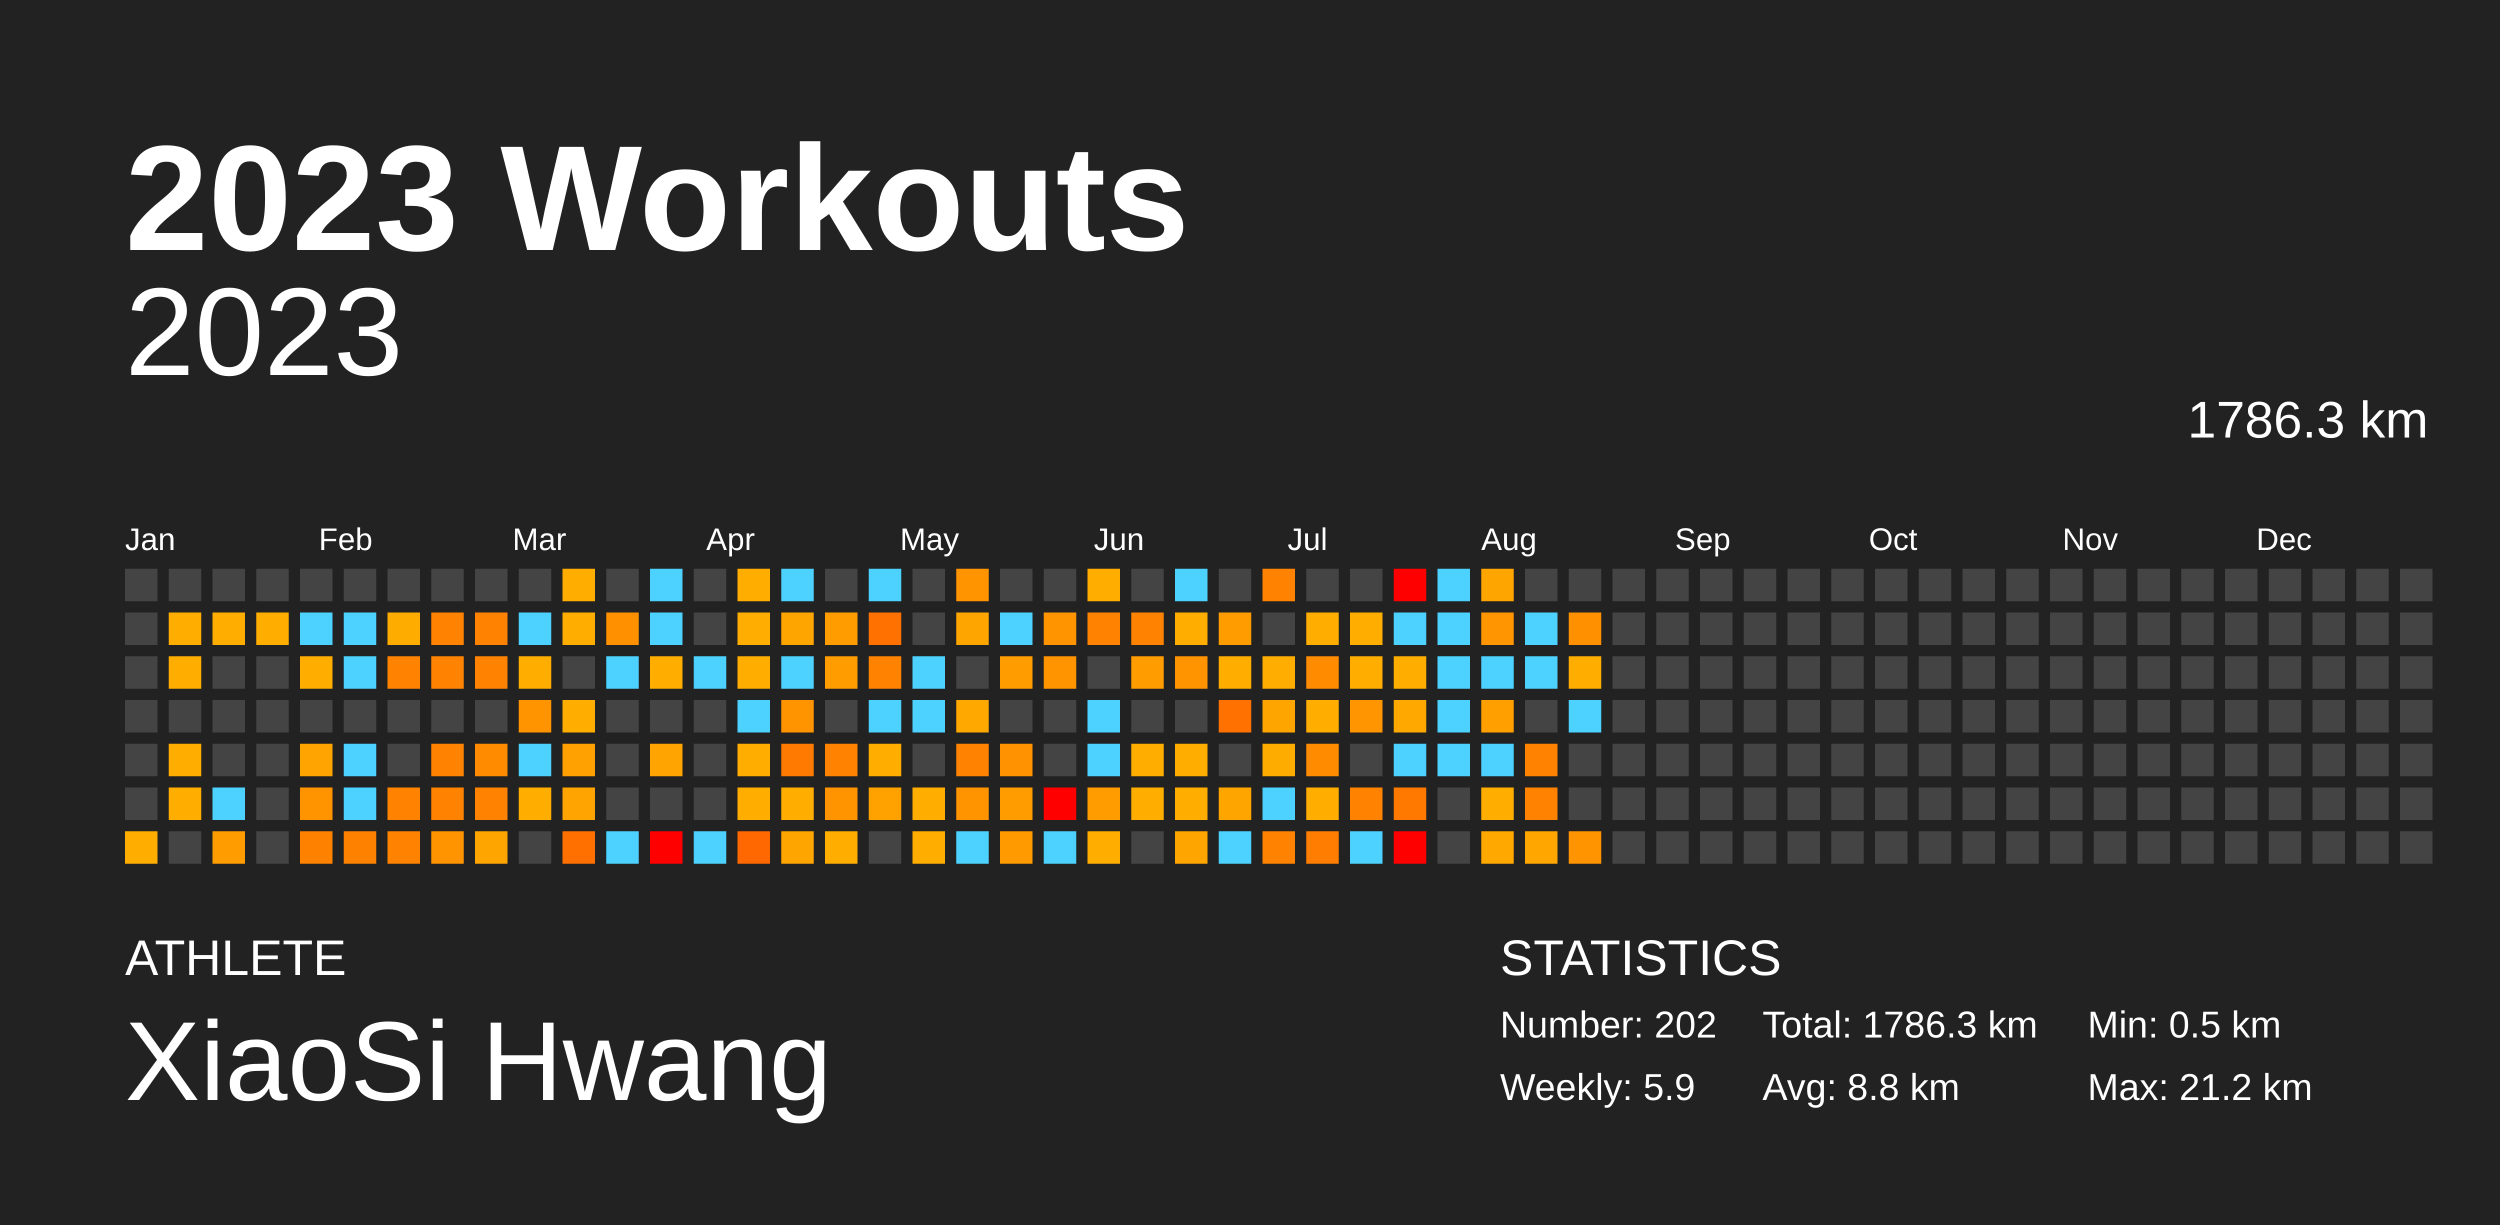
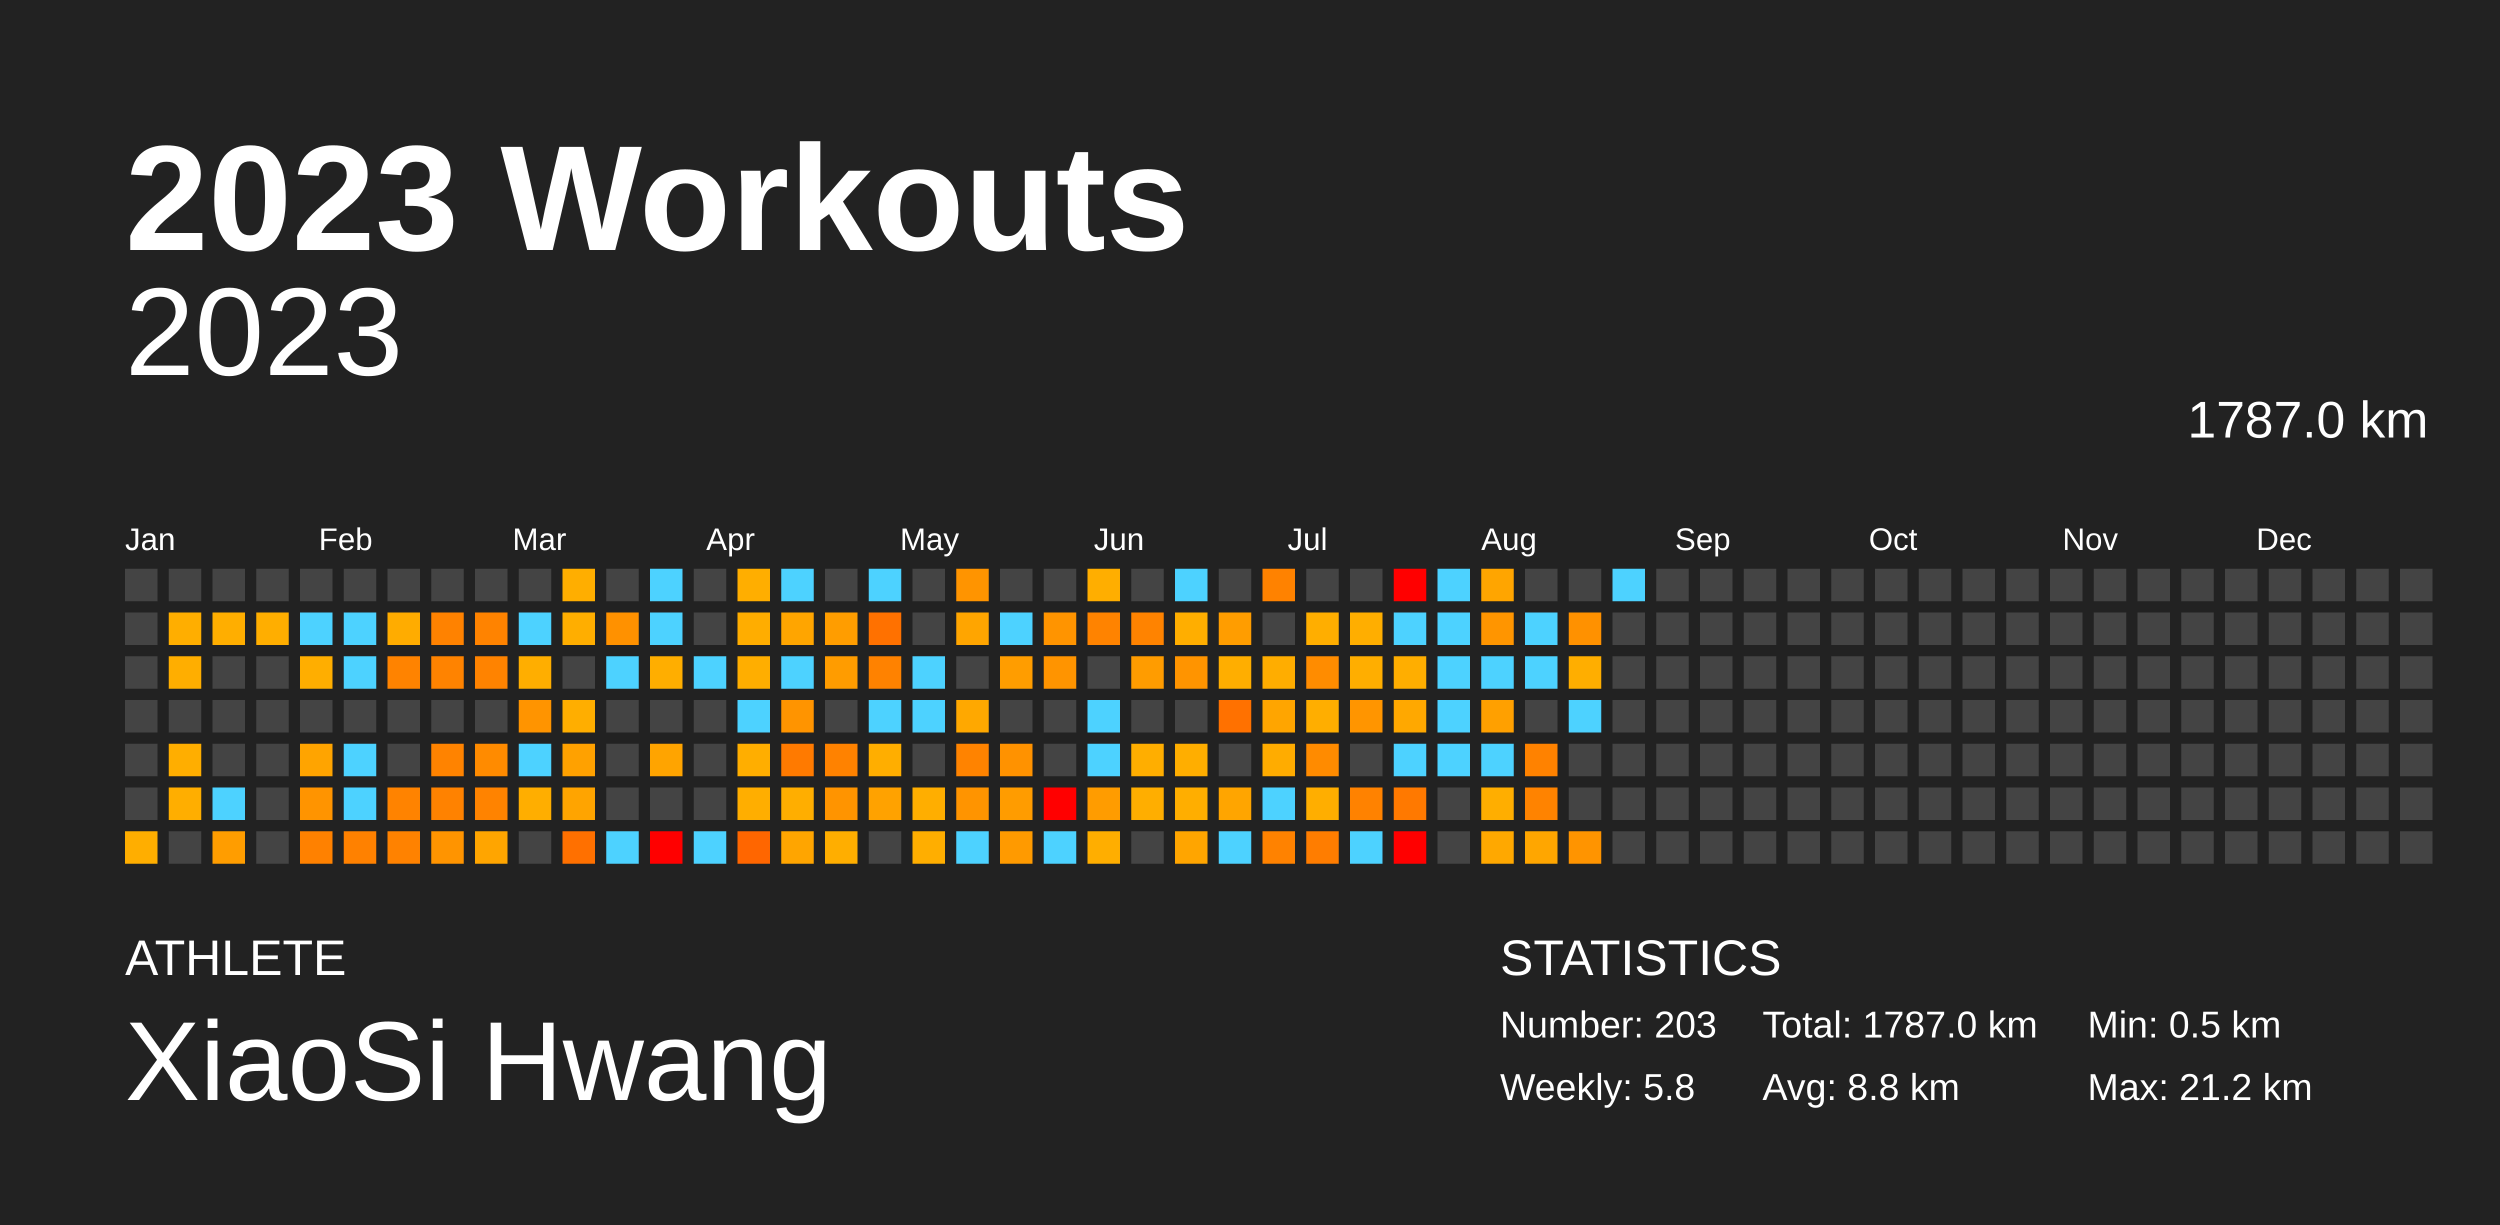
<svg xmlns="http://www.w3.org/2000/svg" baseProfile="full" height="98mm" version="1.1" viewBox="0,0,200,98" width="200mm">
  <defs />
  <rect fill="#222222" height="98" width="200" x="0" y="0" />
  <text fill="#FFFFFF" style="font-size:12px; font-family:Arial; font-weight:bold;" x="10" y="20">2023 Workouts</text>
  <text fill="#FFFFFF" style="font-size:4px; font-family:Arial" x="10" y="78">ATHLETE</text>
  <text fill="#FFFFFF" style="font-size:9px; font-family:Arial" x="10" y="88">XiaoSi Hwang</text>
  <text fill="#FFFFFF" style="font-size:4px; font-family:Arial" x="120" y="78">STATISTICS</text>
-   <text fill="#FFFFFF" style="font-size:3px; font-family:Arial" x="120" y="83">Number: 202</text>
-   <text fill="#FFFFFF" style="font-size:3px; font-family:Arial" x="120" y="88">Weekly: 5.9</text>
-   <text fill="#FFFFFF" style="font-size:3px; font-family:Arial" x="141" y="83">Total: 1786.3 km</text>
+   <text fill="#FFFFFF" style="font-size:3px; font-family:Arial" x="120" y="83">Number: 203</text>
+   <text fill="#FFFFFF" style="font-size:3px; font-family:Arial" x="120" y="88">Weekly: 5.8</text>
+   <text fill="#FFFFFF" style="font-size:3px; font-family:Arial" x="141" y="83">Total: 1787.0 km</text>
  <text fill="#FFFFFF" style="font-size:3px; font-family:Arial" x="141" y="88">Avg: 8.8 km</text>
  <text fill="#FFFFFF" style="font-size:3px; font-family:Arial" x="167" y="83">Min: 0.5 km</text>
  <text fill="#FFFFFF" style="font-size:3px; font-family:Arial" x="167" y="88">Max: 21.2 km</text>
  <text alignment-baseline="hanging" fill="#FFFFFF" style="font-size:10.0px; font-family:Arial;" x="10" y="30">2023</text>
-   <text alignment-baseline="hanging" fill="#FFFFFF" style="font-size:4.125px; font-family:Arial;" x="175" y="35">1786.3 km</text>
+   <text alignment-baseline="hanging" fill="#FFFFFF" style="font-size:4.125px; font-family:Arial;" x="175" y="35">1787.0 km</text>
  <text fill="#FFFFFF" style="font-size:2.5px; font-family:Arial" x="10.0" y="44">Jan</text>
  <text fill="#FFFFFF" style="font-size:2.5px; font-family:Arial" x="25.5" y="44">Feb</text>
  <text fill="#FFFFFF" style="font-size:2.5px; font-family:Arial" x="41.0" y="44">Mar</text>
  <text fill="#FFFFFF" style="font-size:2.5px; font-family:Arial" x="56.5" y="44">Apr</text>
  <text fill="#FFFFFF" style="font-size:2.5px; font-family:Arial" x="72.0" y="44">May</text>
  <text fill="#FFFFFF" style="font-size:2.5px; font-family:Arial" x="87.5" y="44">Jun</text>
  <text fill="#FFFFFF" style="font-size:2.5px; font-family:Arial" x="103.0" y="44">Jul</text>
  <text fill="#FFFFFF" style="font-size:2.5px; font-family:Arial" x="118.5" y="44">Aug</text>
  <text fill="#FFFFFF" style="font-size:2.5px; font-family:Arial" x="134.0" y="44">Sep</text>
  <text fill="#FFFFFF" style="font-size:2.5px; font-family:Arial" x="149.5" y="44">Oct</text>
  <text fill="#FFFFFF" style="font-size:2.5px; font-family:Arial" x="165.0" y="44">Nov</text>
  <text fill="#FFFFFF" style="font-size:2.5px; font-family:Arial" x="180.5" y="44">Dec</text>
  <rect fill="#444444" height="2.6" width="2.6" x="10.0" y="45.5" />
  <rect fill="#444444" height="2.6" width="2.6" x="10.0" y="49.0" />
  <rect fill="#444444" height="2.6" width="2.6" x="10.0" y="52.5" />
  <rect fill="#444444" height="2.6" width="2.6" x="10.0" y="56.0" />
  <rect fill="#444444" height="2.6" width="2.6" x="10.0" y="59.5" />
  <rect fill="#444444" height="2.6" width="2.6" x="10.0" y="63.0" />
  <rect fill="#ffae00" height="2.6" width="2.6" x="10.0" y="66.5" />
  <rect fill="#444444" height="2.6" width="2.6" x="13.5" y="45.5" />
  <rect fill="#ffae00" height="2.6" width="2.6" x="13.5" y="49.0" />
  <rect fill="#ffae00" height="2.6" width="2.6" x="13.5" y="52.5" />
  <rect fill="#444444" height="2.6" width="2.6" x="13.5" y="56.0" />
  <rect fill="#ffae00" height="2.6" width="2.6" x="13.5" y="59.5" />
  <rect fill="#ffae00" height="2.6" width="2.6" x="13.5" y="63.0" />
  <rect fill="#444444" height="2.6" width="2.6" x="13.5" y="66.5" />
  <rect fill="#444444" height="2.6" width="2.6" x="17.0" y="45.5" />
  <rect fill="#ffae00" height="2.6" width="2.6" x="17.0" y="49.0" />
  <rect fill="#444444" height="2.6" width="2.6" x="17.0" y="52.5" />
  <rect fill="#444444" height="2.6" width="2.6" x="17.0" y="56.0" />
  <rect fill="#444444" height="2.6" width="2.6" x="17.0" y="59.5" />
  <rect fill="#4dd2ff" height="2.6" width="2.6" x="17.0" y="63.0" />
  <rect fill="#ff9d00" height="2.6" width="2.6" x="17.0" y="66.5" />
  <rect fill="#444444" height="2.6" width="2.6" x="20.5" y="45.5" />
  <rect fill="#ffae00" height="2.6" width="2.6" x="20.5" y="49.0" />
  <rect fill="#444444" height="2.6" width="2.6" x="20.5" y="52.5" />
  <rect fill="#444444" height="2.6" width="2.6" x="20.5" y="56.0" />
  <rect fill="#444444" height="2.6" width="2.6" x="20.5" y="59.5" />
  <rect fill="#444444" height="2.6" width="2.6" x="20.5" y="63.0" />
  <rect fill="#444444" height="2.6" width="2.6" x="20.5" y="66.5" />
  <rect fill="#444444" height="2.6" width="2.6" x="24.0" y="45.5" />
  <rect fill="#4dd2ff" height="2.6" width="2.6" x="24.0" y="49.0" />
  <rect fill="#ffae00" height="2.6" width="2.6" x="24.0" y="52.5" />
  <rect fill="#444444" height="2.6" width="2.6" x="24.0" y="56.0" />
  <rect fill="#ffa400" height="2.6" width="2.6" x="24.0" y="59.5" />
  <rect fill="#ff9400" height="2.6" width="2.6" x="24.0" y="63.0" />
  <rect fill="#ff8100" height="2.6" width="2.6" x="24.0" y="66.5" />
  <rect fill="#444444" height="2.6" width="2.6" x="27.5" y="45.5" />
  <rect fill="#4dd2ff" height="2.6" width="2.6" x="27.5" y="49.0" />
  <rect fill="#4dd2ff" height="2.6" width="2.6" x="27.5" y="52.5" />
  <rect fill="#444444" height="2.6" width="2.6" x="27.5" y="56.0" />
  <rect fill="#4dd2ff" height="2.6" width="2.6" x="27.5" y="59.5" />
  <rect fill="#4dd2ff" height="2.6" width="2.6" x="27.5" y="63.0" />
  <rect fill="#ff8100" height="2.6" width="2.6" x="27.5" y="66.5" />
  <rect fill="#444444" height="2.6" width="2.6" x="31.0" y="45.5" />
  <rect fill="#ffac00" height="2.6" width="2.6" x="31.0" y="49.0" />
  <rect fill="#ff8300" height="2.6" width="2.6" x="31.0" y="52.5" />
  <rect fill="#444444" height="2.6" width="2.6" x="31.0" y="56.0" />
  <rect fill="#444444" height="2.6" width="2.6" x="31.0" y="59.5" />
  <rect fill="#ff8300" height="2.6" width="2.6" x="31.0" y="63.0" />
  <rect fill="#ff8200" height="2.6" width="2.6" x="31.0" y="66.5" />
  <rect fill="#444444" height="2.6" width="2.6" x="34.5" y="45.5" />
  <rect fill="#ff8200" height="2.6" width="2.6" x="34.5" y="49.0" />
  <rect fill="#ff8300" height="2.6" width="2.6" x="34.5" y="52.5" />
  <rect fill="#444444" height="2.6" width="2.6" x="34.5" y="56.0" />
  <rect fill="#ff8300" height="2.6" width="2.6" x="34.5" y="59.5" />
  <rect fill="#ff8200" height="2.6" width="2.6" x="34.5" y="63.0" />
  <rect fill="#ff9400" height="2.6" width="2.6" x="34.5" y="66.5" />
  <rect fill="#444444" height="2.6" width="2.6" x="38.0" y="45.5" />
  <rect fill="#ff8300" height="2.6" width="2.6" x="38.0" y="49.0" />
  <rect fill="#ff8300" height="2.6" width="2.6" x="38.0" y="52.5" />
  <rect fill="#444444" height="2.6" width="2.6" x="38.0" y="56.0" />
  <rect fill="#ff8b00" height="2.6" width="2.6" x="38.0" y="59.5" />
  <rect fill="#ff8300" height="2.6" width="2.6" x="38.0" y="63.0" />
  <rect fill="#ffa500" height="2.6" width="2.6" x="38.0" y="66.5" />
  <rect fill="#444444" height="2.6" width="2.6" x="41.5" y="45.5" />
  <rect fill="#4dd2ff" height="2.6" width="2.6" x="41.5" y="49.0" />
  <rect fill="#ffae00" height="2.6" width="2.6" x="41.5" y="52.5" />
  <rect fill="#ff9400" height="2.6" width="2.6" x="41.5" y="56.0" />
  <rect fill="#4dd2ff" height="2.6" width="2.6" x="41.5" y="59.5" />
  <rect fill="#ffae00" height="2.6" width="2.6" x="41.5" y="63.0" />
  <rect fill="#444444" height="2.6" width="2.6" x="41.5" y="66.5" />
  <rect fill="#ffae00" height="2.6" width="2.6" x="45.0" y="45.5" />
  <rect fill="#ffae00" height="2.6" width="2.6" x="45.0" y="49.0" />
  <rect fill="#444444" height="2.6" width="2.6" x="45.0" y="52.5" />
  <rect fill="#ffae00" height="2.6" width="2.6" x="45.0" y="56.0" />
  <rect fill="#ffa100" height="2.6" width="2.6" x="45.0" y="59.5" />
  <rect fill="#ffa400" height="2.6" width="2.6" x="45.0" y="63.0" />
  <rect fill="#ff7000" height="2.6" width="2.6" x="45.0" y="66.5" />
  <rect fill="#444444" height="2.6" width="2.6" x="48.5" y="45.5" />
  <rect fill="#ff9100" height="2.6" width="2.6" x="48.5" y="49.0" />
  <rect fill="#4dd2ff" height="2.6" width="2.6" x="48.5" y="52.5" />
  <rect fill="#444444" height="2.6" width="2.6" x="48.5" y="56.0" />
  <rect fill="#444444" height="2.6" width="2.6" x="48.5" y="59.5" />
  <rect fill="#444444" height="2.6" width="2.6" x="48.5" y="63.0" />
  <rect fill="#4dd2ff" height="2.6" width="2.6" x="48.5" y="66.5" />
  <rect fill="#4dd2ff" height="2.6" width="2.6" x="52.0" y="45.5" />
  <rect fill="#4dd2ff" height="2.6" width="2.6" x="52.0" y="49.0" />
  <rect fill="#ffae00" height="2.6" width="2.6" x="52.0" y="52.5" />
  <rect fill="#444444" height="2.6" width="2.6" x="52.0" y="56.0" />
  <rect fill="#ffa400" height="2.6" width="2.6" x="52.0" y="59.5" />
  <rect fill="#444444" height="2.6" width="2.6" x="52.0" y="63.0" />
  <rect fill="red" height="2.6" width="2.6" x="52.0" y="66.5" />
  <rect fill="#444444" height="2.6" width="2.6" x="55.5" y="45.5" />
  <rect fill="#444444" height="2.6" width="2.6" x="55.5" y="49.0" />
  <rect fill="#4dd2ff" height="2.6" width="2.6" x="55.5" y="52.5" />
  <rect fill="#444444" height="2.6" width="2.6" x="55.5" y="56.0" />
  <rect fill="#444444" height="2.6" width="2.6" x="55.5" y="59.5" />
  <rect fill="#444444" height="2.6" width="2.6" x="55.5" y="63.0" />
  <rect fill="#4dd2ff" height="2.6" width="2.6" x="55.5" y="66.5" />
  <rect fill="#ffae00" height="2.6" width="2.6" x="59.0" y="45.5" />
  <rect fill="#ffad00" height="2.6" width="2.6" x="59.0" y="49.0" />
  <rect fill="#ffae00" height="2.6" width="2.6" x="59.0" y="52.5" />
  <rect fill="#4dd2ff" height="2.6" width="2.6" x="59.0" y="56.0" />
  <rect fill="#ffae00" height="2.6" width="2.6" x="59.0" y="59.5" />
  <rect fill="#ffae00" height="2.6" width="2.6" x="59.0" y="63.0" />
-   <rect fill="#ff6700" height="2.6" width="2.6" x="59.0" y="66.5" />
+   <rect fill="#ff6600" height="2.6" width="2.6" x="59.0" y="66.5" />
  <rect fill="#4dd2ff" height="2.6" width="2.6" x="62.5" y="45.5" />
  <rect fill="#ffa500" height="2.6" width="2.6" x="62.5" y="49.0" />
  <rect fill="#4dd2ff" height="2.6" width="2.6" x="62.5" y="52.5" />
  <rect fill="#ff9400" height="2.6" width="2.6" x="62.5" y="56.0" />
  <rect fill="#ff7a00" height="2.6" width="2.6" x="62.5" y="59.5" />
  <rect fill="#ffae00" height="2.6" width="2.6" x="62.5" y="63.0" />
  <rect fill="#ffa500" height="2.6" width="2.6" x="62.5" y="66.5" />
  <rect fill="#444444" height="2.6" width="2.6" x="66.0" y="45.5" />
  <rect fill="#ff9d00" height="2.6" width="2.6" x="66.0" y="49.0" />
  <rect fill="#ff9c00" height="2.6" width="2.6" x="66.0" y="52.5" />
  <rect fill="#444444" height="2.6" width="2.6" x="66.0" y="56.0" />
  <rect fill="#ff8200" height="2.6" width="2.6" x="66.0" y="59.5" />
  <rect fill="#ff9400" height="2.6" width="2.6" x="66.0" y="63.0" />
  <rect fill="#ffae00" height="2.6" width="2.6" x="66.0" y="66.5" />
  <rect fill="#4dd2ff" height="2.6" width="2.6" x="69.5" y="45.5" />
  <rect fill="#ff7100" height="2.6" width="2.6" x="69.5" y="49.0" />
  <rect fill="#ff8200" height="2.6" width="2.6" x="69.5" y="52.5" />
  <rect fill="#4dd2ff" height="2.6" width="2.6" x="69.5" y="56.0" />
  <rect fill="#ffae00" height="2.6" width="2.6" x="69.5" y="59.5" />
  <rect fill="#ffa200" height="2.6" width="2.6" x="69.5" y="63.0" />
  <rect fill="#444444" height="2.6" width="2.6" x="69.5" y="66.5" />
  <rect fill="#444444" height="2.6" width="2.6" x="73.0" y="45.5" />
  <rect fill="#444444" height="2.6" width="2.6" x="73.0" y="49.0" />
  <rect fill="#4dd2ff" height="2.6" width="2.6" x="73.0" y="52.5" />
  <rect fill="#4dd2ff" height="2.6" width="2.6" x="73.0" y="56.0" />
  <rect fill="#444444" height="2.6" width="2.6" x="73.0" y="59.5" />
  <rect fill="#ffae00" height="2.6" width="2.6" x="73.0" y="63.0" />
  <rect fill="#ffae00" height="2.6" width="2.6" x="73.0" y="66.5" />
  <rect fill="#ff9400" height="2.6" width="2.6" x="76.5" y="45.5" />
  <rect fill="#ffa500" height="2.6" width="2.6" x="76.5" y="49.0" />
  <rect fill="#444444" height="2.6" width="2.6" x="76.5" y="52.5" />
  <rect fill="#ffa800" height="2.6" width="2.6" x="76.5" y="56.0" />
  <rect fill="#ff8300" height="2.6" width="2.6" x="76.5" y="59.5" />
  <rect fill="#ff9400" height="2.6" width="2.6" x="76.5" y="63.0" />
  <rect fill="#4dd2ff" height="2.6" width="2.6" x="76.5" y="66.5" />
  <rect fill="#444444" height="2.6" width="2.6" x="80.0" y="45.5" />
  <rect fill="#4dd2ff" height="2.6" width="2.6" x="80.0" y="49.0" />
  <rect fill="#ff9d00" height="2.6" width="2.6" x="80.0" y="52.5" />
  <rect fill="#444444" height="2.6" width="2.6" x="80.0" y="56.0" />
  <rect fill="#ff9200" height="2.6" width="2.6" x="80.0" y="59.5" />
  <rect fill="#ff9c00" height="2.6" width="2.6" x="80.0" y="63.0" />
  <rect fill="#ff9a00" height="2.6" width="2.6" x="80.0" y="66.5" />
  <rect fill="#444444" height="2.6" width="2.6" x="83.5" y="45.5" />
  <rect fill="#ff9400" height="2.6" width="2.6" x="83.5" y="49.0" />
  <rect fill="#ff9400" height="2.6" width="2.6" x="83.5" y="52.5" />
  <rect fill="#444444" height="2.6" width="2.6" x="83.5" y="56.0" />
  <rect fill="#444444" height="2.6" width="2.6" x="83.5" y="59.5" />
  <rect fill="red" height="2.6" width="2.6" x="83.5" y="63.0" />
  <rect fill="#4dd2ff" height="2.6" width="2.6" x="83.5" y="66.5" />
  <rect fill="#ffae00" height="2.6" width="2.6" x="87.0" y="45.5" />
  <rect fill="#ff8300" height="2.6" width="2.6" x="87.0" y="49.0" />
  <rect fill="#444444" height="2.6" width="2.6" x="87.0" y="52.5" />
  <rect fill="#4dd2ff" height="2.6" width="2.6" x="87.0" y="56.0" />
  <rect fill="#4dd2ff" height="2.6" width="2.6" x="87.0" y="59.5" />
  <rect fill="#ff9c00" height="2.6" width="2.6" x="87.0" y="63.0" />
  <rect fill="#ffae00" height="2.6" width="2.6" x="87.0" y="66.5" />
  <rect fill="#444444" height="2.6" width="2.6" x="90.5" y="45.5" />
  <rect fill="#ff8300" height="2.6" width="2.6" x="90.5" y="49.0" />
  <rect fill="#ff9c00" height="2.6" width="2.6" x="90.5" y="52.5" />
  <rect fill="#444444" height="2.6" width="2.6" x="90.5" y="56.0" />
  <rect fill="#ffae00" height="2.6" width="2.6" x="90.5" y="59.5" />
  <rect fill="#ffae00" height="2.6" width="2.6" x="90.5" y="63.0" />
  <rect fill="#444444" height="2.6" width="2.6" x="90.5" y="66.5" />
  <rect fill="#4dd2ff" height="2.6" width="2.6" x="94.0" y="45.5" />
  <rect fill="#ffae00" height="2.6" width="2.6" x="94.0" y="49.0" />
  <rect fill="#ff9400" height="2.6" width="2.6" x="94.0" y="52.5" />
  <rect fill="#444444" height="2.6" width="2.6" x="94.0" y="56.0" />
  <rect fill="#ffae00" height="2.6" width="2.6" x="94.0" y="59.5" />
  <rect fill="#ffae00" height="2.6" width="2.6" x="94.0" y="63.0" />
  <rect fill="#ffa500" height="2.6" width="2.6" x="94.0" y="66.5" />
  <rect fill="#444444" height="2.6" width="2.6" x="97.5" y="45.5" />
  <rect fill="#ff9d00" height="2.6" width="2.6" x="97.5" y="49.0" />
  <rect fill="#ffae00" height="2.6" width="2.6" x="97.5" y="52.5" />
  <rect fill="#ff7100" height="2.6" width="2.6" x="97.5" y="56.0" />
  <rect fill="#444444" height="2.6" width="2.6" x="97.5" y="59.5" />
  <rect fill="#ffa500" height="2.6" width="2.6" x="97.5" y="63.0" />
  <rect fill="#4dd2ff" height="2.6" width="2.6" x="97.5" y="66.5" />
  <rect fill="#ff8200" height="2.6" width="2.6" x="101.0" y="45.5" />
  <rect fill="#444444" height="2.6" width="2.6" x="101.0" y="49.0" />
  <rect fill="#ffad00" height="2.6" width="2.6" x="101.0" y="52.5" />
  <rect fill="#ffa500" height="2.6" width="2.6" x="101.0" y="56.0" />
  <rect fill="#ffac00" height="2.6" width="2.6" x="101.0" y="59.5" />
  <rect fill="#4dd2ff" height="2.6" width="2.6" x="101.0" y="63.0" />
  <rect fill="#ff8200" height="2.6" width="2.6" x="101.0" y="66.5" />
  <rect fill="#444444" height="2.6" width="2.6" x="104.5" y="45.5" />
  <rect fill="#ffae00" height="2.6" width="2.6" x="104.5" y="49.0" />
  <rect fill="#ff8c00" height="2.6" width="2.6" x="104.5" y="52.5" />
  <rect fill="#ffae00" height="2.6" width="2.6" x="104.5" y="56.0" />
-   <rect fill="#ff8c00" height="2.6" width="2.6" x="104.5" y="59.5" />
+   <rect fill="#ff8b00" height="2.6" width="2.6" x="104.5" y="59.5" />
  <rect fill="#ffae00" height="2.6" width="2.6" x="104.5" y="63.0" />
  <rect fill="#ff7d00" height="2.6" width="2.6" x="104.5" y="66.5" />
  <rect fill="#444444" height="2.6" width="2.6" x="108.0" y="45.5" />
  <rect fill="#ffae00" height="2.6" width="2.6" x="108.0" y="49.0" />
  <rect fill="#ffae00" height="2.6" width="2.6" x="108.0" y="52.5" />
  <rect fill="#ff9500" height="2.6" width="2.6" x="108.0" y="56.0" />
  <rect fill="#444444" height="2.6" width="2.6" x="108.0" y="59.5" />
-   <rect fill="#ff8300" height="2.6" width="2.6" x="108.0" y="63.0" />
+   <rect fill="#ff8200" height="2.6" width="2.6" x="108.0" y="63.0" />
  <rect fill="#4dd2ff" height="2.6" width="2.6" x="108.0" y="66.5" />
  <rect fill="red" height="2.6" width="2.6" x="111.5" y="45.5" />
  <rect fill="#4dd2ff" height="2.6" width="2.6" x="111.5" y="49.0" />
  <rect fill="#ffae00" height="2.6" width="2.6" x="111.5" y="52.5" />
  <rect fill="#ffa800" height="2.6" width="2.6" x="111.5" y="56.0" />
  <rect fill="#4dd2ff" height="2.6" width="2.6" x="111.5" y="59.5" />
  <rect fill="#ff7900" height="2.6" width="2.6" x="111.5" y="63.0" />
  <rect fill="red" height="2.6" width="2.6" x="111.5" y="66.5" />
  <rect fill="#4dd2ff" height="2.6" width="2.6" x="115.0" y="45.5" />
  <rect fill="#4dd2ff" height="2.6" width="2.6" x="115.0" y="49.0" />
  <rect fill="#4dd2ff" height="2.6" width="2.6" x="115.0" y="52.5" />
  <rect fill="#4dd2ff" height="2.6" width="2.6" x="115.0" y="56.0" />
  <rect fill="#4dd2ff" height="2.6" width="2.6" x="115.0" y="59.5" />
  <rect fill="#444444" height="2.6" width="2.6" x="115.0" y="63.0" />
  <rect fill="#444444" height="2.6" width="2.6" x="115.0" y="66.5" />
  <rect fill="#ffa500" height="2.6" width="2.6" x="118.5" y="45.5" />
  <rect fill="#ff9500" height="2.6" width="2.6" x="118.5" y="49.0" />
  <rect fill="#4dd2ff" height="2.6" width="2.6" x="118.5" y="52.5" />
  <rect fill="#ffa000" height="2.6" width="2.6" x="118.5" y="56.0" />
  <rect fill="#4dd2ff" height="2.6" width="2.6" x="118.5" y="59.5" />
  <rect fill="#ffae00" height="2.6" width="2.6" x="118.5" y="63.0" />
  <rect fill="#ffa800" height="2.6" width="2.6" x="118.5" y="66.5" />
  <rect fill="#444444" height="2.6" width="2.6" x="122.0" y="45.5" />
  <rect fill="#4dd2ff" height="2.6" width="2.6" x="122.0" y="49.0" />
  <rect fill="#4dd2ff" height="2.6" width="2.6" x="122.0" y="52.5" />
  <rect fill="#444444" height="2.6" width="2.6" x="122.0" y="56.0" />
  <rect fill="#ff8200" height="2.6" width="2.6" x="122.0" y="59.5" />
  <rect fill="#ff8300" height="2.6" width="2.6" x="122.0" y="63.0" />
  <rect fill="#ffa600" height="2.6" width="2.6" x="122.0" y="66.5" />
  <rect fill="#444444" height="2.6" width="2.6" x="125.5" y="45.5" />
  <rect fill="#ff9100" height="2.6" width="2.6" x="125.5" y="49.0" />
  <rect fill="#ffae00" height="2.6" width="2.6" x="125.5" y="52.5" />
  <rect fill="#4dd2ff" height="2.6" width="2.6" x="125.5" y="56.0" />
  <rect fill="#444444" height="2.6" width="2.6" x="125.5" y="59.5" />
  <rect fill="#444444" height="2.6" width="2.6" x="125.5" y="63.0" />
  <rect fill="#ff9400" height="2.6" width="2.6" x="125.5" y="66.5" />
-   <rect fill="#444444" height="2.6" width="2.6" x="129.0" y="45.5" />
+   <rect fill="#4dd2ff" height="2.6" width="2.6" x="129.0" y="45.5" />
  <rect fill="#444444" height="2.6" width="2.6" x="129.0" y="49.0" />
  <rect fill="#444444" height="2.6" width="2.6" x="129.0" y="52.5" />
  <rect fill="#444444" height="2.6" width="2.6" x="129.0" y="56.0" />
  <rect fill="#444444" height="2.6" width="2.6" x="129.0" y="59.5" />
  <rect fill="#444444" height="2.6" width="2.6" x="129.0" y="63.0" />
  <rect fill="#444444" height="2.6" width="2.6" x="129.0" y="66.5" />
  <rect fill="#444444" height="2.6" width="2.6" x="132.5" y="45.5" />
  <rect fill="#444444" height="2.6" width="2.6" x="132.5" y="49.0" />
  <rect fill="#444444" height="2.6" width="2.6" x="132.5" y="52.5" />
  <rect fill="#444444" height="2.6" width="2.6" x="132.5" y="56.0" />
  <rect fill="#444444" height="2.6" width="2.6" x="132.5" y="59.5" />
  <rect fill="#444444" height="2.6" width="2.6" x="132.5" y="63.0" />
  <rect fill="#444444" height="2.6" width="2.6" x="132.5" y="66.5" />
  <rect fill="#444444" height="2.6" width="2.6" x="136.0" y="45.5" />
  <rect fill="#444444" height="2.6" width="2.6" x="136.0" y="49.0" />
  <rect fill="#444444" height="2.6" width="2.6" x="136.0" y="52.5" />
  <rect fill="#444444" height="2.6" width="2.6" x="136.0" y="56.0" />
  <rect fill="#444444" height="2.6" width="2.6" x="136.0" y="59.5" />
  <rect fill="#444444" height="2.6" width="2.6" x="136.0" y="63.0" />
  <rect fill="#444444" height="2.6" width="2.6" x="136.0" y="66.5" />
  <rect fill="#444444" height="2.6" width="2.6" x="139.5" y="45.5" />
  <rect fill="#444444" height="2.6" width="2.6" x="139.5" y="49.0" />
  <rect fill="#444444" height="2.6" width="2.6" x="139.5" y="52.5" />
  <rect fill="#444444" height="2.6" width="2.6" x="139.5" y="56.0" />
  <rect fill="#444444" height="2.6" width="2.6" x="139.5" y="59.5" />
  <rect fill="#444444" height="2.6" width="2.6" x="139.5" y="63.0" />
  <rect fill="#444444" height="2.6" width="2.6" x="139.5" y="66.5" />
  <rect fill="#444444" height="2.6" width="2.6" x="143.0" y="45.5" />
  <rect fill="#444444" height="2.6" width="2.6" x="143.0" y="49.0" />
  <rect fill="#444444" height="2.6" width="2.6" x="143.0" y="52.5" />
  <rect fill="#444444" height="2.6" width="2.6" x="143.0" y="56.0" />
  <rect fill="#444444" height="2.6" width="2.6" x="143.0" y="59.5" />
  <rect fill="#444444" height="2.6" width="2.6" x="143.0" y="63.0" />
  <rect fill="#444444" height="2.6" width="2.6" x="143.0" y="66.5" />
  <rect fill="#444444" height="2.6" width="2.6" x="146.5" y="45.5" />
  <rect fill="#444444" height="2.6" width="2.6" x="146.5" y="49.0" />
  <rect fill="#444444" height="2.6" width="2.6" x="146.5" y="52.5" />
  <rect fill="#444444" height="2.6" width="2.6" x="146.5" y="56.0" />
  <rect fill="#444444" height="2.6" width="2.6" x="146.5" y="59.5" />
  <rect fill="#444444" height="2.6" width="2.6" x="146.5" y="63.0" />
  <rect fill="#444444" height="2.6" width="2.6" x="146.5" y="66.5" />
  <rect fill="#444444" height="2.6" width="2.6" x="150.0" y="45.5" />
  <rect fill="#444444" height="2.6" width="2.6" x="150.0" y="49.0" />
  <rect fill="#444444" height="2.6" width="2.6" x="150.0" y="52.5" />
  <rect fill="#444444" height="2.6" width="2.6" x="150.0" y="56.0" />
  <rect fill="#444444" height="2.6" width="2.6" x="150.0" y="59.5" />
  <rect fill="#444444" height="2.6" width="2.6" x="150.0" y="63.0" />
  <rect fill="#444444" height="2.6" width="2.6" x="150.0" y="66.5" />
  <rect fill="#444444" height="2.6" width="2.6" x="153.5" y="45.5" />
  <rect fill="#444444" height="2.6" width="2.6" x="153.5" y="49.0" />
  <rect fill="#444444" height="2.6" width="2.6" x="153.5" y="52.5" />
  <rect fill="#444444" height="2.6" width="2.6" x="153.5" y="56.0" />
  <rect fill="#444444" height="2.6" width="2.6" x="153.5" y="59.5" />
  <rect fill="#444444" height="2.6" width="2.6" x="153.5" y="63.0" />
  <rect fill="#444444" height="2.6" width="2.6" x="153.5" y="66.5" />
  <rect fill="#444444" height="2.6" width="2.6" x="157.0" y="45.5" />
  <rect fill="#444444" height="2.6" width="2.6" x="157.0" y="49.0" />
  <rect fill="#444444" height="2.6" width="2.6" x="157.0" y="52.5" />
  <rect fill="#444444" height="2.6" width="2.6" x="157.0" y="56.0" />
  <rect fill="#444444" height="2.6" width="2.6" x="157.0" y="59.5" />
  <rect fill="#444444" height="2.6" width="2.6" x="157.0" y="63.0" />
  <rect fill="#444444" height="2.6" width="2.6" x="157.0" y="66.5" />
  <rect fill="#444444" height="2.6" width="2.6" x="160.5" y="45.5" />
  <rect fill="#444444" height="2.6" width="2.6" x="160.5" y="49.0" />
  <rect fill="#444444" height="2.6" width="2.6" x="160.5" y="52.5" />
  <rect fill="#444444" height="2.6" width="2.6" x="160.5" y="56.0" />
  <rect fill="#444444" height="2.6" width="2.6" x="160.5" y="59.5" />
  <rect fill="#444444" height="2.6" width="2.6" x="160.5" y="63.0" />
  <rect fill="#444444" height="2.6" width="2.6" x="160.5" y="66.5" />
  <rect fill="#444444" height="2.6" width="2.6" x="164.0" y="45.5" />
  <rect fill="#444444" height="2.6" width="2.6" x="164.0" y="49.0" />
  <rect fill="#444444" height="2.6" width="2.6" x="164.0" y="52.5" />
  <rect fill="#444444" height="2.6" width="2.6" x="164.0" y="56.0" />
  <rect fill="#444444" height="2.6" width="2.6" x="164.0" y="59.5" />
  <rect fill="#444444" height="2.6" width="2.6" x="164.0" y="63.0" />
  <rect fill="#444444" height="2.6" width="2.6" x="164.0" y="66.5" />
  <rect fill="#444444" height="2.6" width="2.6" x="167.5" y="45.5" />
  <rect fill="#444444" height="2.6" width="2.6" x="167.5" y="49.0" />
  <rect fill="#444444" height="2.6" width="2.6" x="167.5" y="52.5" />
  <rect fill="#444444" height="2.6" width="2.6" x="167.5" y="56.0" />
  <rect fill="#444444" height="2.6" width="2.6" x="167.5" y="59.5" />
  <rect fill="#444444" height="2.6" width="2.6" x="167.5" y="63.0" />
  <rect fill="#444444" height="2.6" width="2.6" x="167.5" y="66.5" />
  <rect fill="#444444" height="2.6" width="2.6" x="171.0" y="45.5" />
  <rect fill="#444444" height="2.6" width="2.6" x="171.0" y="49.0" />
  <rect fill="#444444" height="2.6" width="2.6" x="171.0" y="52.5" />
  <rect fill="#444444" height="2.6" width="2.6" x="171.0" y="56.0" />
  <rect fill="#444444" height="2.6" width="2.6" x="171.0" y="59.5" />
  <rect fill="#444444" height="2.6" width="2.6" x="171.0" y="63.0" />
  <rect fill="#444444" height="2.6" width="2.6" x="171.0" y="66.5" />
  <rect fill="#444444" height="2.6" width="2.6" x="174.5" y="45.5" />
  <rect fill="#444444" height="2.6" width="2.6" x="174.5" y="49.0" />
  <rect fill="#444444" height="2.6" width="2.6" x="174.5" y="52.5" />
  <rect fill="#444444" height="2.6" width="2.6" x="174.5" y="56.0" />
  <rect fill="#444444" height="2.6" width="2.6" x="174.5" y="59.5" />
  <rect fill="#444444" height="2.6" width="2.6" x="174.5" y="63.0" />
  <rect fill="#444444" height="2.6" width="2.6" x="174.5" y="66.5" />
  <rect fill="#444444" height="2.6" width="2.6" x="178.0" y="45.5" />
  <rect fill="#444444" height="2.6" width="2.6" x="178.0" y="49.0" />
  <rect fill="#444444" height="2.6" width="2.6" x="178.0" y="52.5" />
  <rect fill="#444444" height="2.6" width="2.6" x="178.0" y="56.0" />
  <rect fill="#444444" height="2.6" width="2.6" x="178.0" y="59.5" />
  <rect fill="#444444" height="2.6" width="2.6" x="178.0" y="63.0" />
  <rect fill="#444444" height="2.6" width="2.6" x="178.0" y="66.5" />
  <rect fill="#444444" height="2.6" width="2.6" x="181.5" y="45.5" />
  <rect fill="#444444" height="2.6" width="2.6" x="181.5" y="49.0" />
  <rect fill="#444444" height="2.6" width="2.6" x="181.5" y="52.5" />
  <rect fill="#444444" height="2.6" width="2.6" x="181.5" y="56.0" />
  <rect fill="#444444" height="2.6" width="2.6" x="181.5" y="59.5" />
  <rect fill="#444444" height="2.6" width="2.6" x="181.5" y="63.0" />
  <rect fill="#444444" height="2.6" width="2.6" x="181.5" y="66.5" />
  <rect fill="#444444" height="2.6" width="2.6" x="185.0" y="45.5" />
  <rect fill="#444444" height="2.6" width="2.6" x="185.0" y="49.0" />
  <rect fill="#444444" height="2.6" width="2.6" x="185.0" y="52.5" />
  <rect fill="#444444" height="2.6" width="2.6" x="185.0" y="56.0" />
  <rect fill="#444444" height="2.6" width="2.6" x="185.0" y="59.5" />
  <rect fill="#444444" height="2.6" width="2.6" x="185.0" y="63.0" />
  <rect fill="#444444" height="2.6" width="2.6" x="185.0" y="66.5" />
  <rect fill="#444444" height="2.6" width="2.6" x="188.5" y="45.5" />
  <rect fill="#444444" height="2.6" width="2.6" x="188.5" y="49.0" />
  <rect fill="#444444" height="2.6" width="2.6" x="188.5" y="52.5" />
  <rect fill="#444444" height="2.6" width="2.6" x="188.5" y="56.0" />
  <rect fill="#444444" height="2.6" width="2.6" x="188.5" y="59.5" />
  <rect fill="#444444" height="2.6" width="2.6" x="188.5" y="63.0" />
  <rect fill="#444444" height="2.6" width="2.6" x="188.5" y="66.5" />
  <rect fill="#444444" height="2.6" width="2.6" x="192.0" y="45.5" />
  <rect fill="#444444" height="2.6" width="2.6" x="192.0" y="49.0" />
  <rect fill="#444444" height="2.6" width="2.6" x="192.0" y="52.5" />
  <rect fill="#444444" height="2.6" width="2.6" x="192.0" y="56.0" />
  <rect fill="#444444" height="2.6" width="2.6" x="192.0" y="59.5" />
  <rect fill="#444444" height="2.6" width="2.6" x="192.0" y="63.0" />
  <rect fill="#444444" height="2.6" width="2.6" x="192.0" y="66.5" />
</svg>
